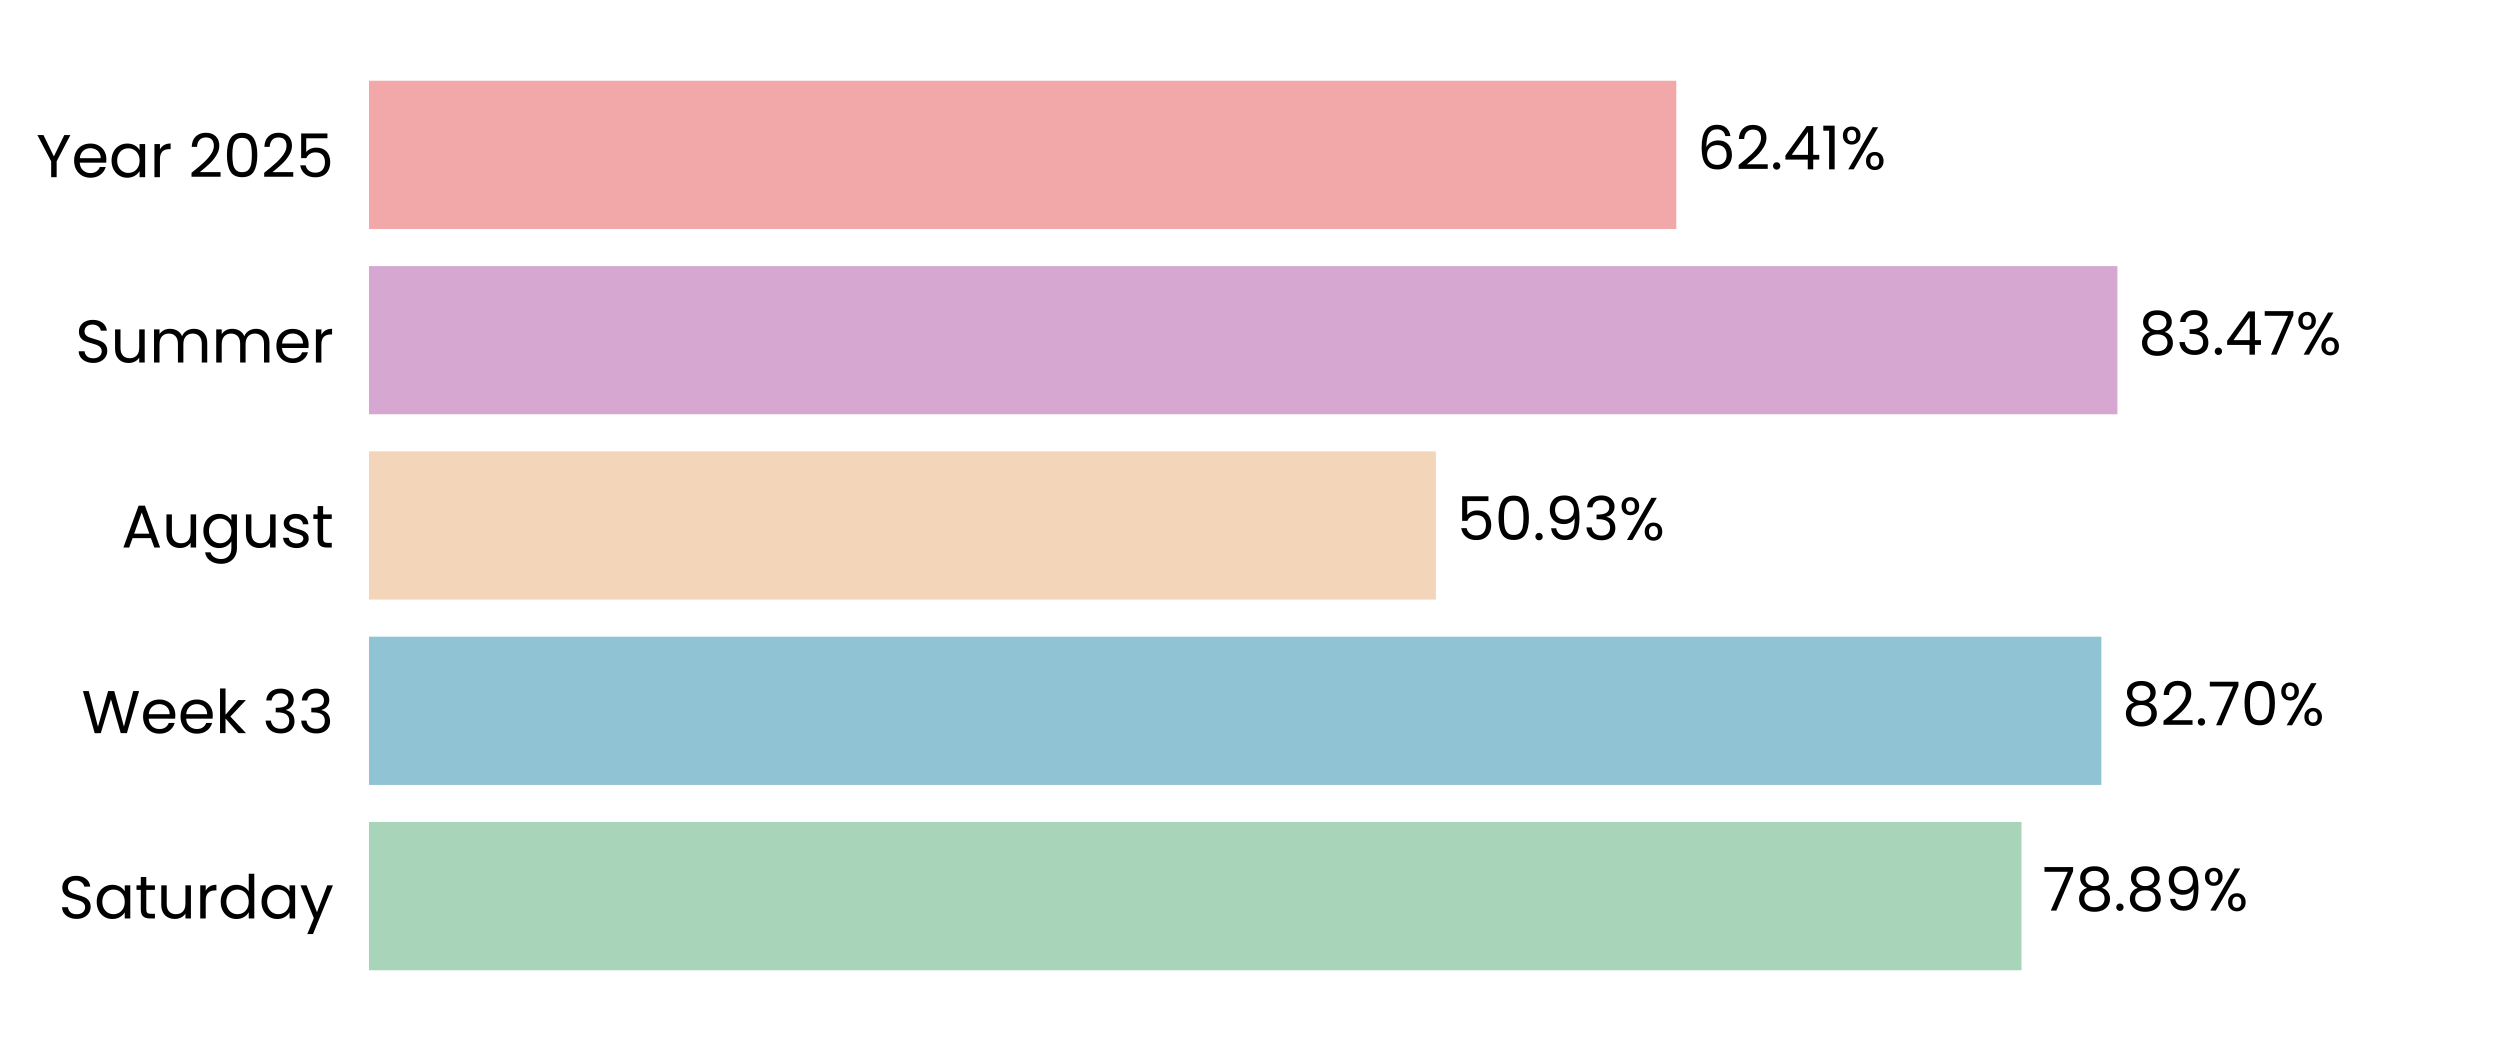
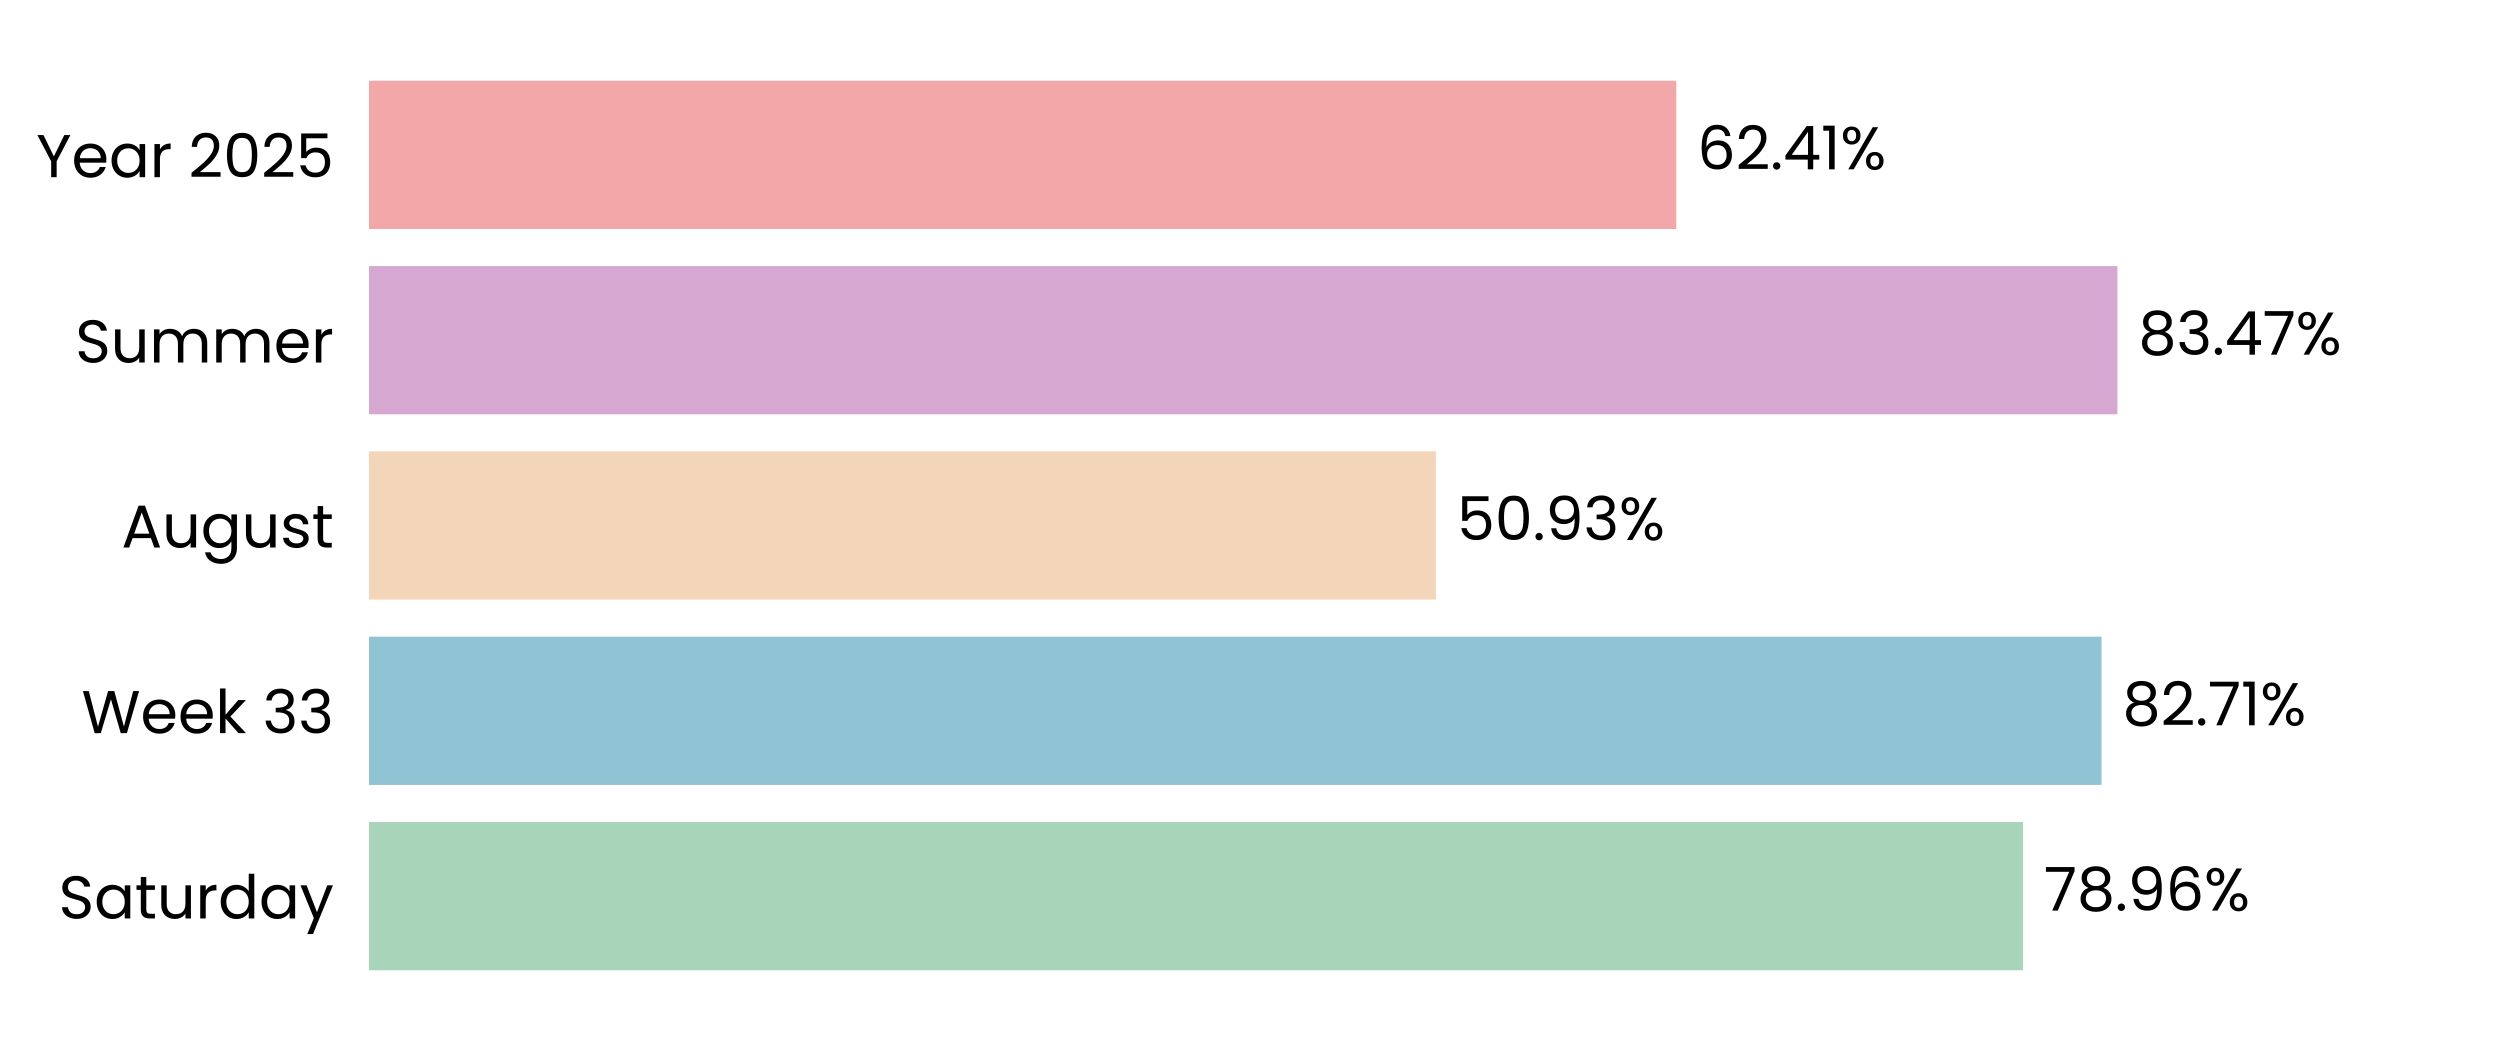
<svg xmlns="http://www.w3.org/2000/svg" xmlns:xlink="http://www.w3.org/1999/xlink" width="496.691pt" height="208.8pt" viewBox="0 0 496.691 208.8" version="1.1">
  <defs>
    <style type="text/css">*{stroke-linejoin: round; stroke-linecap: butt}</style>
  </defs>
  <g id="figure_1">
    <g id="patch_1">
      <path d="M 0 208.8  L 496.691 208.8  L 496.691 0  L 0 0  L 0 208.8  z " style="fill: none" />
    </g>
    <g id="axes_1">
      <g id="patch_2">
        <path d="M 73.311 201.6  L 489.491 201.6  L 489.491 7.2  L 73.311 7.2  L 73.311 201.6  z " style="fill: none" />
      </g>
      <g id="patch_3">
-         <path d="M 73.311 192.764  L 401.631 192.764  L 401.631 163.309  L 73.311 163.309  z " clip-path="url(#p32b54c1a47)" style="fill: #a8d5ba" />
+         <path d="M 73.311 192.764  L 401.92 192.764  L 401.92 163.309  L 73.311 163.309  z " clip-path="url(#pc7db38dca4)" style="fill: #a8d5ba" />
      </g>
      <g id="patch_4">
-         <path d="M 73.311 155.945  L 417.486 155.945  L 417.486 126.491  L 73.311 126.491  z " clip-path="url(#p32b54c1a47)" style="fill: #90c3d4" />
+         <path d="M 73.311 155.945  L 417.527 155.945  L 417.527 126.491  L 73.311 126.491  z " clip-path="url(#pc7db38dca4)" style="fill: #90c3d4" />
      </g>
      <g id="patch_5">
-         <path d="M 73.311 119.127  L 285.28 119.127  L 285.28 89.673  L 73.311 89.673  z " clip-path="url(#p32b54c1a47)" style="fill: #f3d6ba" />
+         <path d="M 73.311 119.127  L 285.289 119.127  L 285.289 89.673  L 73.311 89.673  z " clip-path="url(#pc7db38dca4)" style="fill: #f3d6ba" />
      </g>
      <g id="patch_6">
-         <path d="M 73.311 82.309  L 420.681 82.309  L 420.681 52.855  L 73.311 52.855  z " clip-path="url(#p32b54c1a47)" style="fill: #d6a8d1" />
+         <path d="M 73.311 82.309  L 420.684 82.309  L 420.684 52.855  L 73.311 52.855  z " clip-path="url(#pc7db38dca4)" style="fill: #d6a8d1" />
      </g>
      <g id="patch_7">
-         <path d="M 73.311 45.491  L 333.041 45.491  L 333.041 16.036  L 73.311 16.036  z " clip-path="url(#p32b54c1a47)" style="fill: #f2a8a8" />
+         <path d="M 73.311 45.491  L 333.041 45.491  L 333.041 16.036  L 73.311 16.036  z " clip-path="url(#pc7db38dca4)" style="fill: #f2a8a8" />
      </g>
      <g id="matplotlib.axis_1">
        <g id="ytick_1">
          <g id="text_1">
            <g transform="translate(11.65312 182.4764) scale(0.12 -0.12)">
              <defs>
                <path id="Poppins-Regular-53" d="M 1907 -45  Q 1466 -45 1117 112  Q 768 269 569 547  Q 371 826 365 1190  L 986 1190  Q 1018 877 1245 662  Q 1472 448 1907 448  Q 2323 448 2563 656  Q 2803 864 2803 1190  Q 2803 1446 2662 1606  Q 2522 1766 2310 1849  Q 2099 1933 1741 2029  Q 1299 2144 1033 2259  Q 768 2374 579 2620  Q 390 2867 390 3283  Q 390 3648 576 3929  Q 762 4211 1098 4364  Q 1434 4518 1869 4518  Q 2496 4518 2896 4204  Q 3296 3891 3347 3373  L 2707 3373  Q 2675 3629 2438 3824  Q 2202 4019 1811 4019  Q 1446 4019 1216 3830  Q 986 3642 986 3302  Q 986 3059 1123 2905  Q 1261 2752 1462 2672  Q 1664 2592 2029 2490  Q 2470 2368 2739 2249  Q 3008 2131 3200 1884  Q 3392 1638 3392 1216  Q 3392 890 3219 602  Q 3046 314 2707 134  Q 2368 -45 1907 -45  z " transform="scale(0.015625)" />
                <path id="Poppins-Regular-61" d="M 275 1766  Q 275 2304 492 2710  Q 710 3117 1091 3341  Q 1472 3565 1939 3565  Q 2400 3565 2739 3366  Q 3078 3168 3245 2867  L 3245 3507  L 3834 3507  L 3834 0  L 3245 0  L 3245 653  Q 3072 346 2729 144  Q 2387 -58 1933 -58  Q 1466 -58 1088 172  Q 710 403 492 819  Q 275 1235 275 1766  z M 3245 1760  Q 3245 2157 3085 2451  Q 2925 2746 2653 2902  Q 2381 3059 2054 3059  Q 1728 3059 1459 2905  Q 1190 2752 1030 2457  Q 870 2163 870 1766  Q 870 1363 1030 1065  Q 1190 768 1459 611  Q 1728 454 2054 454  Q 2381 454 2653 611  Q 2925 768 3085 1065  Q 3245 1363 3245 1760  z " transform="scale(0.015625)" />
                <path id="Poppins-Regular-74" d="M 1203 3027  L 1203 960  Q 1203 704 1312 598  Q 1421 493 1690 493  L 2118 493  L 2118 0  L 1594 0  Q 1107 0 864 224  Q 621 448 621 960  L 621 3027  L 166 3027  L 166 3507  L 621 3507  L 621 4390  L 1203 4390  L 1203 3507  L 2118 3507  L 2118 3027  L 1203 3027  z " transform="scale(0.015625)" />
                <path id="Poppins-Regular-75" d="M 3603 3507  L 3603 0  L 3021 0  L 3021 518  Q 2854 250 2556 99  Q 2259 -51 1901 -51  Q 1491 -51 1164 118  Q 838 288 649 627  Q 461 966 461 1453  L 461 3507  L 1037 3507  L 1037 1530  Q 1037 1011 1299 732  Q 1562 454 2016 454  Q 2483 454 2752 742  Q 3021 1030 3021 1581  L 3021 3507  L 3603 3507  z " transform="scale(0.015625)" />
                <path id="Poppins-Regular-72" d="M 1075 2938  Q 1229 3238 1513 3404  Q 1798 3571 2208 3571  L 2208 2970  L 2054 2970  Q 1075 2970 1075 1907  L 1075 0  L 493 0  L 493 3507  L 1075 3507  L 1075 2938  z " transform="scale(0.015625)" />
                <path id="Poppins-Regular-64" d="M 275 1766  Q 275 2304 492 2710  Q 710 3117 1091 3341  Q 1472 3565 1946 3565  Q 2355 3565 2707 3376  Q 3059 3187 3245 2880  L 3245 4736  L 3834 4736  L 3834 0  L 3245 0  L 3245 659  Q 3072 346 2733 144  Q 2394 -58 1939 -58  Q 1472 -58 1091 172  Q 710 403 492 819  Q 275 1235 275 1766  z M 3245 1760  Q 3245 2157 3085 2451  Q 2925 2746 2653 2902  Q 2381 3059 2054 3059  Q 1728 3059 1459 2905  Q 1190 2752 1030 2457  Q 870 2163 870 1766  Q 870 1363 1030 1065  Q 1190 768 1459 611  Q 1728 454 2054 454  Q 2381 454 2653 611  Q 2925 768 3085 1065  Q 3245 1363 3245 1760  z " transform="scale(0.015625)" />
                <path id="Poppins-Regular-79" d="M 3514 3507  L 1402 -1651  L 800 -1651  L 1491 38  L 77 3507  L 723 3507  L 1824 666  L 2912 3507  L 3514 3507  z " transform="scale(0.015625)" />
              </defs>
              <use xlink:href="#Poppins-Regular-53" />
              <use xlink:href="#Poppins-Regular-61" transform="translate(58.7 0)" />
              <use xlink:href="#Poppins-Regular-74" transform="translate(126.3 0)" />
              <use xlink:href="#Poppins-Regular-75" transform="translate(162.7 0)" />
              <use xlink:href="#Poppins-Regular-72" transform="translate(226.7 0)" />
              <use xlink:href="#Poppins-Regular-64" transform="translate(264 0)" />
              <use xlink:href="#Poppins-Regular-61" transform="translate(331.5999 0)" />
              <use xlink:href="#Poppins-Regular-79" transform="translate(399.1999 0)" />
            </g>
          </g>
        </g>
        <g id="ytick_2">
          <g id="text_2">
            <g transform="translate(16.19813 145.6582) scale(0.12 -0.12)">
              <defs>
                <path id="Poppins-Regular-57" d="M 6099 4461  L 4806 0  L 4154 0  L 3117 3590  L 2042 0  L 1395 -6  L 147 4461  L 768 4461  L 1741 678  L 2816 4461  L 3469 4461  L 4493 691  L 5472 4461  L 6099 4461  z " transform="scale(0.015625)" />
                <path id="Poppins-Regular-65" d="M 3693 1888  Q 3693 1722 3674 1536  L 870 1536  Q 902 1018 1225 726  Q 1549 435 2010 435  Q 2387 435 2640 611  Q 2893 787 2995 1082  L 3622 1082  Q 3482 576 3059 259  Q 2637 -58 2010 -58  Q 1510 -58 1116 166  Q 723 390 499 803  Q 275 1216 275 1760  Q 275 2304 492 2713  Q 710 3123 1104 3344  Q 1498 3565 2010 3565  Q 2509 3565 2893 3347  Q 3277 3130 3485 2749  Q 3693 2368 3693 1888  z M 3091 2010  Q 3091 2342 2944 2582  Q 2797 2822 2544 2947  Q 2291 3072 1984 3072  Q 1542 3072 1232 2790  Q 922 2509 877 2010  L 3091 2010  z " transform="scale(0.015625)" />
                <path id="Poppins-Regular-6b" d="M 2451 0  L 1075 1549  L 1075 0  L 493 0  L 493 4736  L 1075 4736  L 1075 1952  L 2426 3507  L 3238 3507  L 1587 1760  L 3245 0  L 2451 0  z " transform="scale(0.015625)" />
                <path id="Poppins-Regular-20" transform="scale(0.015625)" />
                <path id="Poppins-Regular-33" d="M 384 3462  Q 429 4051 838 4384  Q 1248 4717 1901 4717  Q 2336 4717 2653 4560  Q 2970 4403 3133 4134  Q 3296 3866 3296 3526  Q 3296 3130 3069 2842  Q 2842 2554 2477 2470  L 2477 2438  Q 2893 2336 3136 2035  Q 3379 1734 3379 1248  Q 3379 883 3212 592  Q 3046 301 2713 134  Q 2381 -32 1914 -32  Q 1235 -32 800 323  Q 365 678 314 1331  L 877 1331  Q 922 947 1190 704  Q 1459 461 1907 461  Q 2355 461 2588 694  Q 2822 928 2822 1299  Q 2822 1779 2502 1990  Q 2182 2202 1536 2202  L 1389 2202  L 1389 2688  L 1542 2688  Q 2131 2694 2432 2883  Q 2733 3072 2733 3469  Q 2733 3808 2512 4013  Q 2291 4218 1882 4218  Q 1485 4218 1241 4013  Q 998 3808 954 3462  L 384 3462  z " transform="scale(0.015625)" />
              </defs>
              <use xlink:href="#Poppins-Regular-57" />
              <use xlink:href="#Poppins-Regular-65" transform="translate(97.59999 0)" />
              <use xlink:href="#Poppins-Regular-65" transform="translate(159.6 0)" />
              <use xlink:href="#Poppins-Regular-6b" transform="translate(221.6 0)" />
              <use xlink:href="#Poppins-Regular-20" transform="translate(273.0999 0)" />
              <use xlink:href="#Poppins-Regular-33" transform="translate(299.7999 0)" />
              <use xlink:href="#Poppins-Regular-33" transform="translate(358.6999 0)" />
            </g>
          </g>
        </g>
        <g id="ytick_3">
          <g id="text_3">
            <g transform="translate(24.11812 108.78) scale(0.12 -0.12)">
              <defs>
                <path id="Poppins-Regular-41" d="M 3130 992  L 1184 992  L 826 0  L 211 0  L 1824 4435  L 2496 4435  L 4102 0  L 3488 0  L 3130 992  z M 2963 1466  L 2157 3718  L 1350 1466  L 2963 1466  z " transform="scale(0.015625)" />
                <path id="Poppins-Regular-67" d="M 1939 3565  Q 2394 3565 2736 3366  Q 3078 3168 3245 2867  L 3245 3507  L 3834 3507  L 3834 -77  Q 3834 -557 3629 -931  Q 3424 -1306 3043 -1517  Q 2662 -1728 2157 -1728  Q 1466 -1728 1005 -1401  Q 544 -1075 461 -512  L 1037 -512  Q 1133 -832 1433 -1027  Q 1734 -1222 2157 -1222  Q 2637 -1222 2941 -921  Q 3245 -621 3245 -77  L 3245 659  Q 3072 352 2733 147  Q 2394 -58 1939 -58  Q 1472 -58 1091 172  Q 710 403 492 819  Q 275 1235 275 1766  Q 275 2304 492 2710  Q 710 3117 1091 3341  Q 1472 3565 1939 3565  z M 3245 1760  Q 3245 2157 3085 2451  Q 2925 2746 2653 2902  Q 2381 3059 2054 3059  Q 1728 3059 1459 2905  Q 1190 2752 1030 2457  Q 870 2163 870 1766  Q 870 1363 1030 1065  Q 1190 768 1459 611  Q 1728 454 2054 454  Q 2381 454 2653 611  Q 2925 768 3085 1065  Q 3245 1363 3245 1760  z " transform="scale(0.015625)" />
                <path id="Poppins-Regular-73" d="M 1734 -58  Q 1331 -58 1011 80  Q 691 218 505 464  Q 320 710 301 1030  L 902 1030  Q 928 768 1149 601  Q 1370 435 1728 435  Q 2061 435 2253 582  Q 2445 730 2445 954  Q 2445 1184 2240 1296  Q 2035 1408 1606 1517  Q 1216 1619 969 1724  Q 723 1830 547 2038  Q 371 2246 371 2586  Q 371 2854 531 3078  Q 691 3302 985 3433  Q 1280 3565 1658 3565  Q 2240 3565 2598 3270  Q 2957 2976 2982 2464  L 2400 2464  Q 2381 2739 2179 2905  Q 1978 3072 1638 3072  Q 1325 3072 1139 2937  Q 954 2803 954 2586  Q 954 2413 1066 2301  Q 1178 2189 1347 2121  Q 1517 2054 1818 1971  Q 2195 1869 2432 1769  Q 2669 1670 2838 1472  Q 3008 1274 3014 954  Q 3014 666 2854 435  Q 2694 205 2403 73  Q 2112 -58 1734 -58  z " transform="scale(0.015625)" />
              </defs>
              <use xlink:href="#Poppins-Regular-41" />
              <use xlink:href="#Poppins-Regular-75" transform="translate(67.39999 0)" />
              <use xlink:href="#Poppins-Regular-67" transform="translate(131.4 0)" />
              <use xlink:href="#Poppins-Regular-75" transform="translate(199 0)" />
              <use xlink:href="#Poppins-Regular-73" transform="translate(263 0)" />
              <use xlink:href="#Poppins-Regular-74" transform="translate(315.2 0)" />
            </g>
          </g>
        </g>
        <g id="ytick_4">
          <g id="text_4">
            <g transform="translate(14.95125 72.02182) scale(0.12 -0.12)">
              <defs>
                <path id="Poppins-Regular-6d" d="M 4710 3571  Q 5120 3571 5440 3401  Q 5760 3232 5945 2893  Q 6131 2554 6131 2067  L 6131 0  L 5555 0  L 5555 1984  Q 5555 2509 5296 2787  Q 5037 3066 4595 3066  Q 4141 3066 3872 2774  Q 3603 2483 3603 1933  L 3603 0  L 3027 0  L 3027 1984  Q 3027 2509 2768 2787  Q 2509 3066 2067 3066  Q 1613 3066 1344 2774  Q 1075 2483 1075 1933  L 1075 0  L 493 0  L 493 3507  L 1075 3507  L 1075 3002  Q 1248 3277 1539 3424  Q 1830 3571 2182 3571  Q 2624 3571 2963 3372  Q 3302 3174 3469 2790  Q 3616 3162 3955 3366  Q 4294 3571 4710 3571  z " transform="scale(0.015625)" />
              </defs>
              <use xlink:href="#Poppins-Regular-53" />
              <use xlink:href="#Poppins-Regular-75" transform="translate(58.7 0)" />
              <use xlink:href="#Poppins-Regular-6d" transform="translate(122.7 0)" />
              <use xlink:href="#Poppins-Regular-6d" transform="translate(225.7 0)" />
              <use xlink:href="#Poppins-Regular-65" transform="translate(328.7 0)" />
              <use xlink:href="#Poppins-Regular-72" transform="translate(390.6999 0)" />
            </g>
          </g>
        </g>
        <g id="ytick_5">
          <g id="text_5">
            <g transform="translate(7.2 35.20364) scale(0.12 -0.12)">
              <defs>
                <path id="Poppins-Regular-59" d="M 3616 4461  L 2163 1683  L 2163 0  L 1581 0  L 1581 1683  L 122 4461  L 768 4461  L 1869 2202  L 2970 4461  L 3616 4461  z " transform="scale(0.015625)" />
                <path id="Poppins-Regular-32" d="M 326 467  Q 1139 1120 1600 1539  Q 2061 1958 2377 2416  Q 2694 2874 2694 3315  Q 2694 3731 2492 3971  Q 2291 4211 1843 4211  Q 1408 4211 1168 3939  Q 928 3667 909 3213  L 346 3213  Q 371 3930 780 4320  Q 1190 4710 1837 4710  Q 2496 4710 2883 4345  Q 3270 3981 3270 3341  Q 3270 2810 2953 2307  Q 2637 1805 2233 1424  Q 1830 1043 1203 538  L 3405 538  L 3405 51  L 326 51  L 326 467  z " transform="scale(0.015625)" />
                <path id="Poppins-Regular-30" d="M 397 2362  Q 397 3462 755 4080  Q 1114 4698 2010 4698  Q 2899 4698 3257 4080  Q 3616 3462 3616 2362  Q 3616 1242 3257 621  Q 2899 0 2010 0  Q 1114 0 755 621  Q 397 1242 397 2362  z M 3040 2362  Q 3040 2918 2966 3305  Q 2893 3693 2665 3929  Q 2438 4166 2010 4166  Q 1574 4166 1347 3929  Q 1120 3693 1046 3305  Q 973 2918 973 2362  Q 973 1786 1046 1395  Q 1120 1005 1347 768  Q 1574 531 2010 531  Q 2438 531 2665 768  Q 2893 1005 2966 1395  Q 3040 1786 3040 2362  z " transform="scale(0.015625)" />
                <path id="Poppins-Regular-35" d="M 3347 4122  L 1101 4122  L 1101 2662  Q 1248 2867 1536 2998  Q 1824 3130 2157 3130  Q 2688 3130 3021 2909  Q 3354 2688 3498 2339  Q 3642 1990 3642 1600  Q 3642 1139 3469 774  Q 3296 410 2941 198  Q 2586 -13 2061 -13  Q 1389 -13 973 332  Q 557 678 467 1254  L 1037 1254  Q 1120 890 1389 685  Q 1658 480 2067 480  Q 2573 480 2829 784  Q 3085 1088 3085 1587  Q 3085 2086 2829 2358  Q 2573 2630 2074 2630  Q 1734 2630 1481 2467  Q 1229 2304 1114 2022  L 563 2022  L 563 4634  L 3347 4634  L 3347 4122  z " transform="scale(0.015625)" />
              </defs>
              <use xlink:href="#Poppins-Regular-59" />
              <use xlink:href="#Poppins-Regular-65" transform="translate(58.39999 0)" />
              <use xlink:href="#Poppins-Regular-61" transform="translate(120.4 0)" />
              <use xlink:href="#Poppins-Regular-72" transform="translate(188 0)" />
              <use xlink:href="#Poppins-Regular-20" transform="translate(225.3 0)" />
              <use xlink:href="#Poppins-Regular-32" transform="translate(252 0)" />
              <use xlink:href="#Poppins-Regular-30" transform="translate(309.4999 0)" />
              <use xlink:href="#Poppins-Regular-32" transform="translate(372.2999 0)" />
              <use xlink:href="#Poppins-Regular-35" transform="translate(429.7999 0)" />
            </g>
          </g>
        </g>
      </g>
      <g id="text_6">
-         <g transform="translate(405.7928 180.9164) scale(0.12 -0.12)">
+         <g transform="translate(406.0818 180.9164) scale(0.12 -0.12)">
          <defs>
            <path id="Poppins-Regular-37" d="M 3245 4173  L 1466 0  L 877 0  L 2682 4115  L 211 4115  L 211 4614  L 3245 4614  L 3245 4173  z " transform="scale(0.015625)" />
            <path id="Poppins-Regular-38" d="M 1242 2406  Q 883 2547 691 2816  Q 499 3085 499 3469  Q 499 3814 672 4092  Q 845 4371 1187 4534  Q 1530 4698 2016 4698  Q 2502 4698 2844 4534  Q 3187 4371 3363 4092  Q 3539 3814 3539 3469  Q 3539 3098 3340 2819  Q 3142 2541 2797 2406  Q 3194 2285 3427 1981  Q 3661 1677 3661 1248  Q 3661 832 3456 521  Q 3251 211 2876 41  Q 2502 -128 2016 -128  Q 1530 -128 1162 41  Q 794 211 589 521  Q 384 832 384 1248  Q 384 1677 614 1984  Q 845 2291 1242 2406  z M 2976 3398  Q 2976 3789 2720 4000  Q 2464 4211 2016 4211  Q 1574 4211 1318 4000  Q 1062 3789 1062 3392  Q 1062 3034 1328 2816  Q 1594 2598 2016 2598  Q 2445 2598 2710 2819  Q 2976 3040 2976 3398  z M 2016 2150  Q 1542 2150 1241 1929  Q 941 1709 941 1267  Q 941 858 1232 608  Q 1523 358 2016 358  Q 2509 358 2797 608  Q 3085 858 3085 1267  Q 3085 1696 2790 1923  Q 2496 2150 2016 2150  z " transform="scale(0.015625)" />
            <path id="Poppins-Regular-2e" d="M 678 -38  Q 512 -38 397 77  Q 282 192 282 358  Q 282 525 397 640  Q 512 755 678 755  Q 838 755 950 640  Q 1062 525 1062 358  Q 1062 192 950 77  Q 838 -38 678 -38  z " transform="scale(0.015625)" />
            <path id="Poppins-Regular-39" d="M 1146 1242  Q 1210 877 1443 678  Q 1677 480 2074 480  Q 2605 480 2857 896  Q 3110 1312 3098 2298  Q 2963 2010 2649 1846  Q 2336 1683 1952 1683  Q 1523 1683 1187 1859  Q 851 2035 659 2374  Q 467 2714 467 3194  Q 467 3878 864 4297  Q 1261 4717 1990 4717  Q 2886 4717 3248 4134  Q 3610 3552 3610 2400  Q 3610 1594 3466 1069  Q 3322 544 2979 269  Q 2637 -6 2042 -6  Q 1389 -6 1024 346  Q 659 698 608 1242  L 1146 1242  z M 2048 2176  Q 2477 2176 2752 2441  Q 3027 2707 3027 3162  Q 3027 3642 2758 3936  Q 2490 4230 2003 4230  Q 1555 4230 1289 3948  Q 1024 3667 1024 3206  Q 1024 2739 1286 2457  Q 1549 2176 2048 2176  z " transform="scale(0.015625)" />
+             <path id="Poppins-Regular-36" d="M 2976 3526  Q 2835 4237 2099 4237  Q 1530 4237 1248 3798  Q 966 3360 973 2355  Q 1120 2688 1462 2877  Q 1805 3066 2227 3066  Q 2886 3066 3280 2656  Q 3674 2246 3674 1523  Q 3674 1088 3504 742  Q 3334 397 2992 192  Q 2650 -13 2163 -13  Q 1504 -13 1133 281  Q 762 576 614 1094  Q 467 1613 467 2374  Q 467 4723 2106 4723  Q 2733 4723 3091 4384  Q 3450 4045 3514 3526  L 2976 3526  z M 2106 2573  Q 1830 2573 1587 2461  Q 1344 2349 1193 2121  Q 1043 1894 1043 1568  Q 1043 1082 1324 778  Q 1606 474 2131 474  Q 2579 474 2844 752  Q 3110 1030 3110 1504  Q 3110 2003 2854 2288  Q 2598 2573 2106 2573  z " transform="scale(0.015625)" />
            <path id="Poppins-Regular-25" d="M 269 3584  Q 269 4019 531 4278  Q 794 4538 1203 4538  Q 1613 4538 1875 4278  Q 2138 4019 2138 3584  Q 2138 3142 1875 2883  Q 1613 2624 1203 2624  Q 794 2624 531 2883  Q 269 3142 269 3584  z M 4006 4467  L 1414 0  L 838 0  L 3430 4467  L 4006 4467  z M 1203 4179  Q 986 4179 861 4028  Q 736 3878 736 3584  Q 736 3290 861 3136  Q 986 2982 1203 2982  Q 1421 2982 1549 3139  Q 1677 3296 1677 3584  Q 1677 3878 1549 4028  Q 1421 4179 1203 4179  z M 2720 883  Q 2720 1325 2982 1584  Q 3245 1843 3654 1843  Q 4064 1843 4323 1584  Q 4582 1325 4582 883  Q 4582 448 4323 185  Q 4064 -77 3654 -77  Q 3245 -77 2982 182  Q 2720 442 2720 883  z M 3648 1478  Q 3430 1478 3302 1328  Q 3174 1178 3174 883  Q 3174 595 3302 444  Q 3430 294 3648 294  Q 3866 294 3994 444  Q 4122 595 4122 883  Q 4122 1178 3994 1328  Q 3866 1478 3648 1478  z " transform="scale(0.015625)" />
          </defs>
          <use xlink:href="#Poppins-Regular-37" />
          <use xlink:href="#Poppins-Regular-38" transform="translate(54.59999 0)" />
          <use xlink:href="#Poppins-Regular-2e" transform="translate(117.7 0)" />
-           <use xlink:href="#Poppins-Regular-38" transform="translate(138.7 0)" />
-           <use xlink:href="#Poppins-Regular-39" transform="translate(201.8 0)" />
-           <use xlink:href="#Poppins-Regular-25" transform="translate(264.7999 0)" />
+           <use xlink:href="#Poppins-Regular-39" transform="translate(138.7 0)" />
+           <use xlink:href="#Poppins-Regular-36" transform="translate(201.7 0)" />
+           <use xlink:href="#Poppins-Regular-25" transform="translate(265.1999 0)" />
        </g>
      </g>
      <g id="text_7">
-         <g transform="translate(421.6473 144.0982) scale(0.12 -0.12)">
+         <g transform="translate(421.6886 144.0982) scale(0.12 -0.12)">
+           <defs>
+             <path id="Poppins-Regular-31" d="M 243 4096  L 243 4627  L 1446 4627  L 1446 0  L 858 0  L 858 4096  L 243 4096  z " transform="scale(0.015625)" />
+           </defs>
          <use xlink:href="#Poppins-Regular-38" />
          <use xlink:href="#Poppins-Regular-32" transform="translate(63.09999 0)" />
          <use xlink:href="#Poppins-Regular-2e" transform="translate(120.6 0)" />
          <use xlink:href="#Poppins-Regular-37" transform="translate(141.6 0)" />
-           <use xlink:href="#Poppins-Regular-30" transform="translate(196.2 0)" />
-           <use xlink:href="#Poppins-Regular-25" transform="translate(258.9999 0)" />
+           <use xlink:href="#Poppins-Regular-31" transform="translate(196.2 0)" />
+           <use xlink:href="#Poppins-Regular-25" transform="translate(228.1999 0)" />
        </g>
      </g>
      <g id="text_8">
-         <g transform="translate(289.4414 107.28) scale(0.12 -0.12)">
+         <g transform="translate(289.4508 107.28) scale(0.12 -0.12)">
          <use xlink:href="#Poppins-Regular-35" />
          <use xlink:href="#Poppins-Regular-30" transform="translate(62.79999 0)" />
          <use xlink:href="#Poppins-Regular-2e" transform="translate(125.6 0)" />
          <use xlink:href="#Poppins-Regular-39" transform="translate(146.6 0)" />
          <use xlink:href="#Poppins-Regular-33" transform="translate(209.5999 0)" />
          <use xlink:href="#Poppins-Regular-25" transform="translate(268.4999 0)" />
        </g>
      </g>
      <g id="text_9">
-         <g transform="translate(424.8426 70.46182) scale(0.12 -0.12)">
+         <g transform="translate(424.8458 70.46182) scale(0.12 -0.12)">
          <defs>
            <path id="Poppins-Regular-34" d="M 256 1030  L 256 1472  L 2502 4582  L 3200 4582  L 3200 1536  L 3840 1536  L 3840 1030  L 3200 1030  L 3200 0  L 2624 0  L 2624 1030  L 256 1030  z M 2650 3974  L 928 1536  L 2650 1536  L 2650 3974  z " transform="scale(0.015625)" />
          </defs>
          <use xlink:href="#Poppins-Regular-38" />
          <use xlink:href="#Poppins-Regular-33" transform="translate(63.09999 0)" />
          <use xlink:href="#Poppins-Regular-2e" transform="translate(122 0)" />
          <use xlink:href="#Poppins-Regular-34" transform="translate(143 0)" />
          <use xlink:href="#Poppins-Regular-37" transform="translate(205.9 0)" />
          <use xlink:href="#Poppins-Regular-25" transform="translate(260.5 0)" />
        </g>
      </g>
      <g id="text_10">
-         <g transform="translate(337.2023 33.64364) scale(0.12 -0.12)">
-           <defs>
-             <path id="Poppins-Regular-36" d="M 2976 3526  Q 2835 4237 2099 4237  Q 1530 4237 1248 3798  Q 966 3360 973 2355  Q 1120 2688 1462 2877  Q 1805 3066 2227 3066  Q 2886 3066 3280 2656  Q 3674 2246 3674 1523  Q 3674 1088 3504 742  Q 3334 397 2992 192  Q 2650 -13 2163 -13  Q 1504 -13 1133 281  Q 762 576 614 1094  Q 467 1613 467 2374  Q 467 4723 2106 4723  Q 2733 4723 3091 4384  Q 3450 4045 3514 3526  L 2976 3526  z M 2106 2573  Q 1830 2573 1587 2461  Q 1344 2349 1193 2121  Q 1043 1894 1043 1568  Q 1043 1082 1324 778  Q 1606 474 2131 474  Q 2579 474 2844 752  Q 3110 1030 3110 1504  Q 3110 2003 2854 2288  Q 2598 2573 2106 2573  z " transform="scale(0.015625)" />
-             <path id="Poppins-Regular-31" d="M 243 4096  L 243 4627  L 1446 4627  L 1446 0  L 858 0  L 858 4096  L 243 4096  z " transform="scale(0.015625)" />
-           </defs>
+         <g transform="translate(337.2031 33.64364) scale(0.12 -0.12)">
          <use xlink:href="#Poppins-Regular-36" />
          <use xlink:href="#Poppins-Regular-32" transform="translate(63.49999 0)" />
          <use xlink:href="#Poppins-Regular-2e" transform="translate(121 0)" />
          <use xlink:href="#Poppins-Regular-34" transform="translate(142 0)" />
          <use xlink:href="#Poppins-Regular-31" transform="translate(204.8999 0)" />
          <use xlink:href="#Poppins-Regular-25" transform="translate(236.8999 0)" />
        </g>
      </g>
    </g>
  </g>
  <defs>
-     <clipPath id="p32b54c1a47">
+     <clipPath id="pc7db38dca4">
      <rect x="73.311" y="7.2" width="416.18" height="194.4" />
    </clipPath>
  </defs>
</svg>
